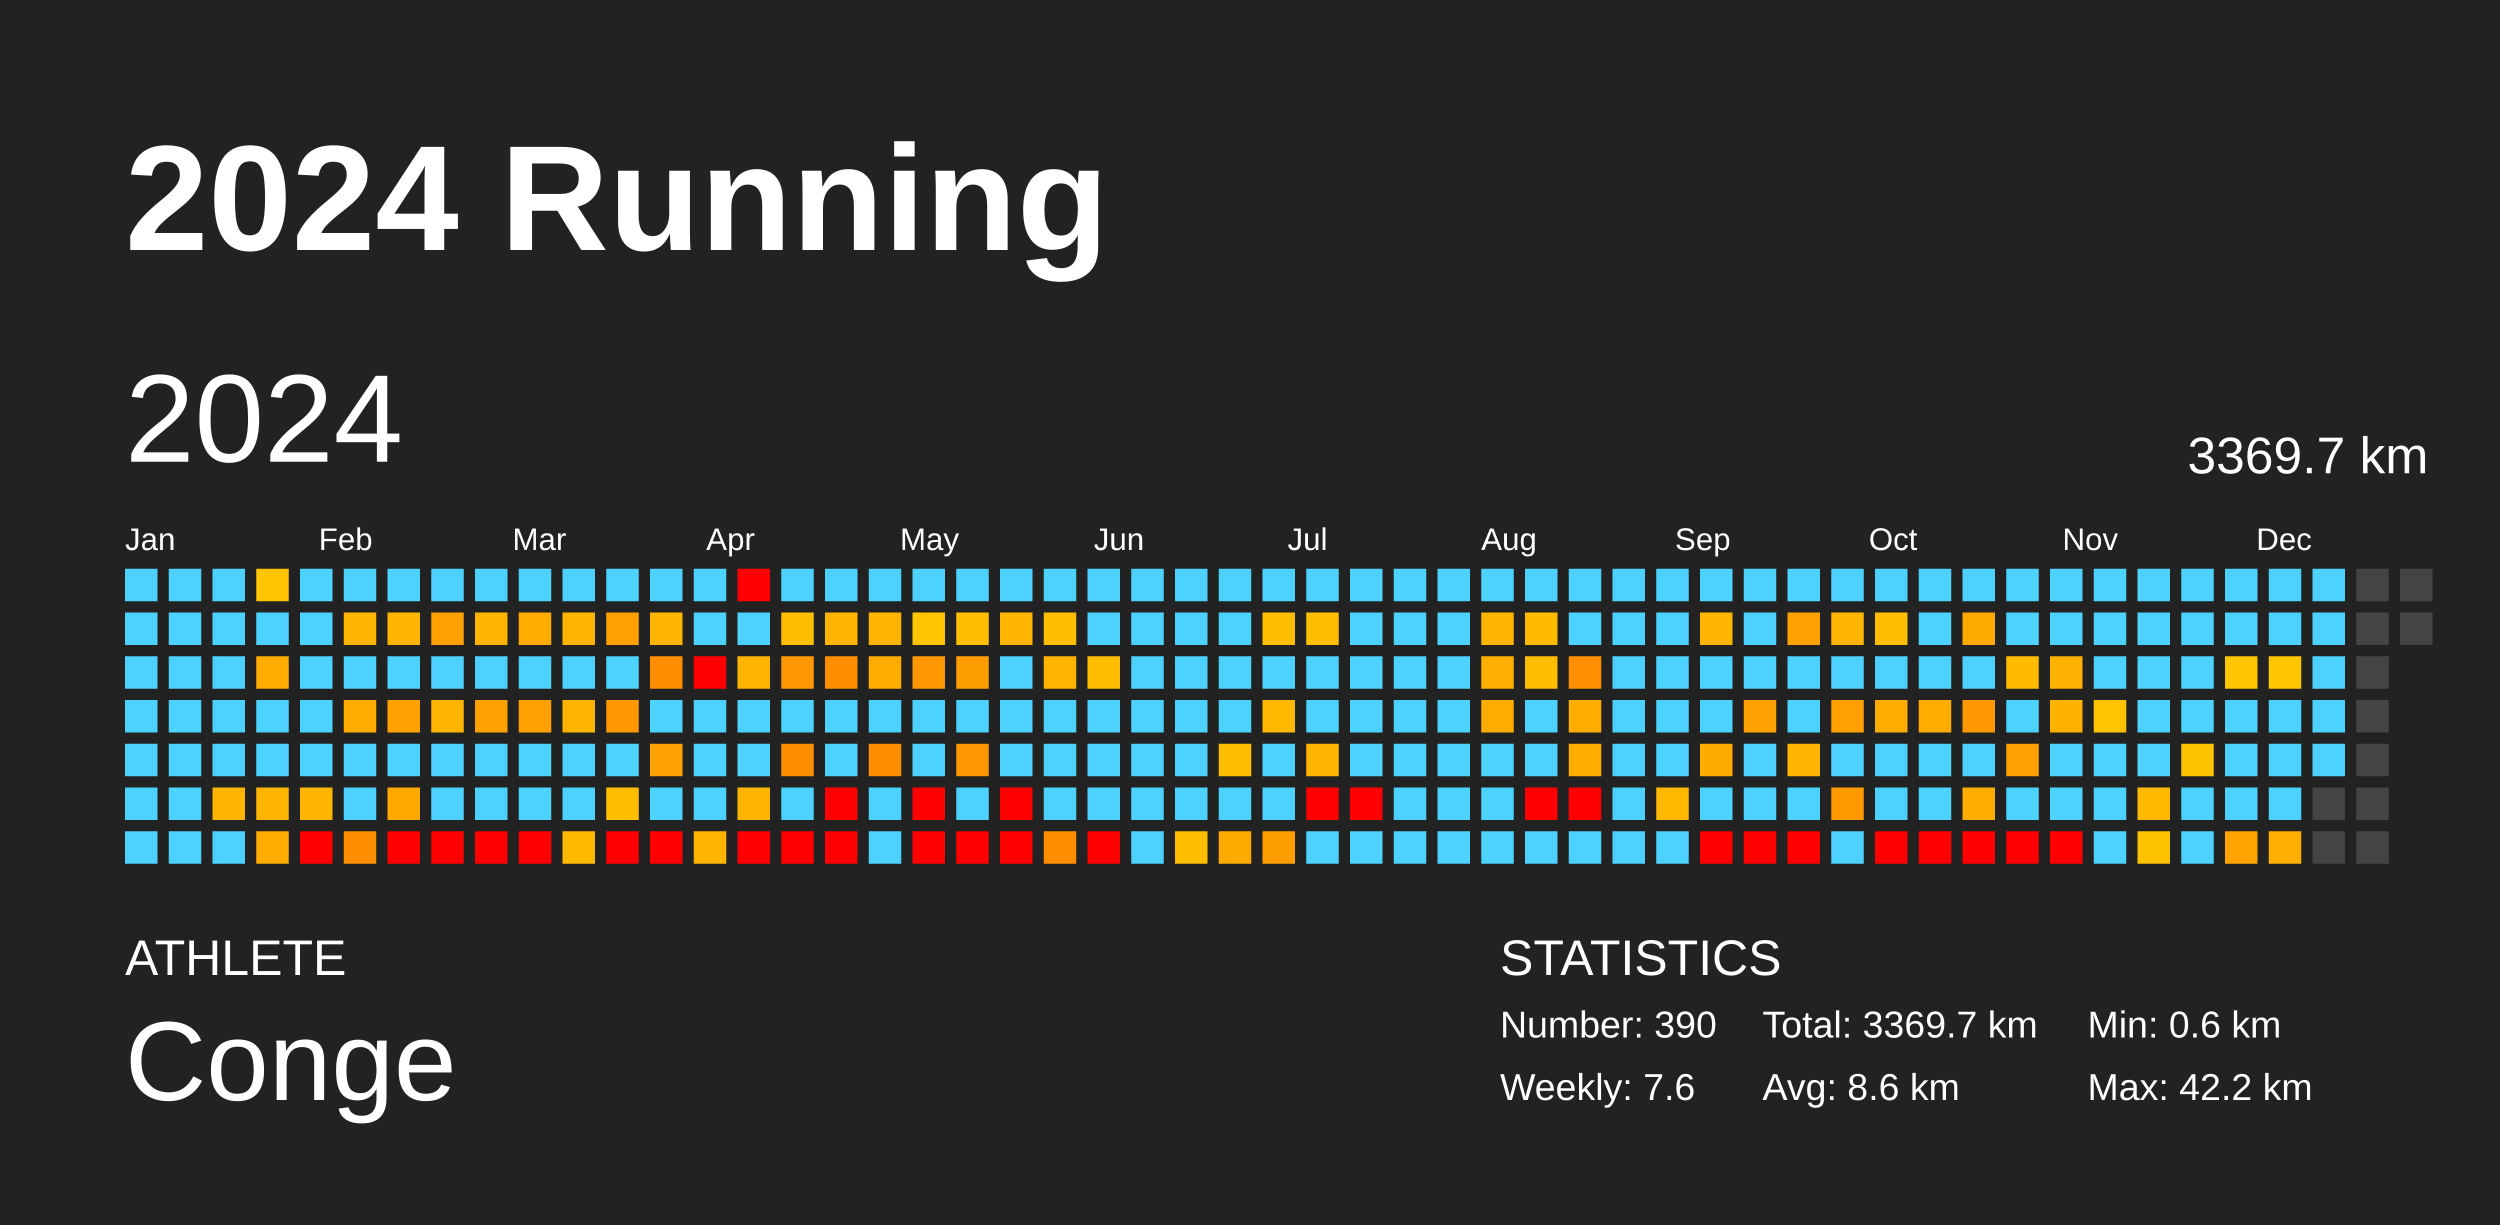
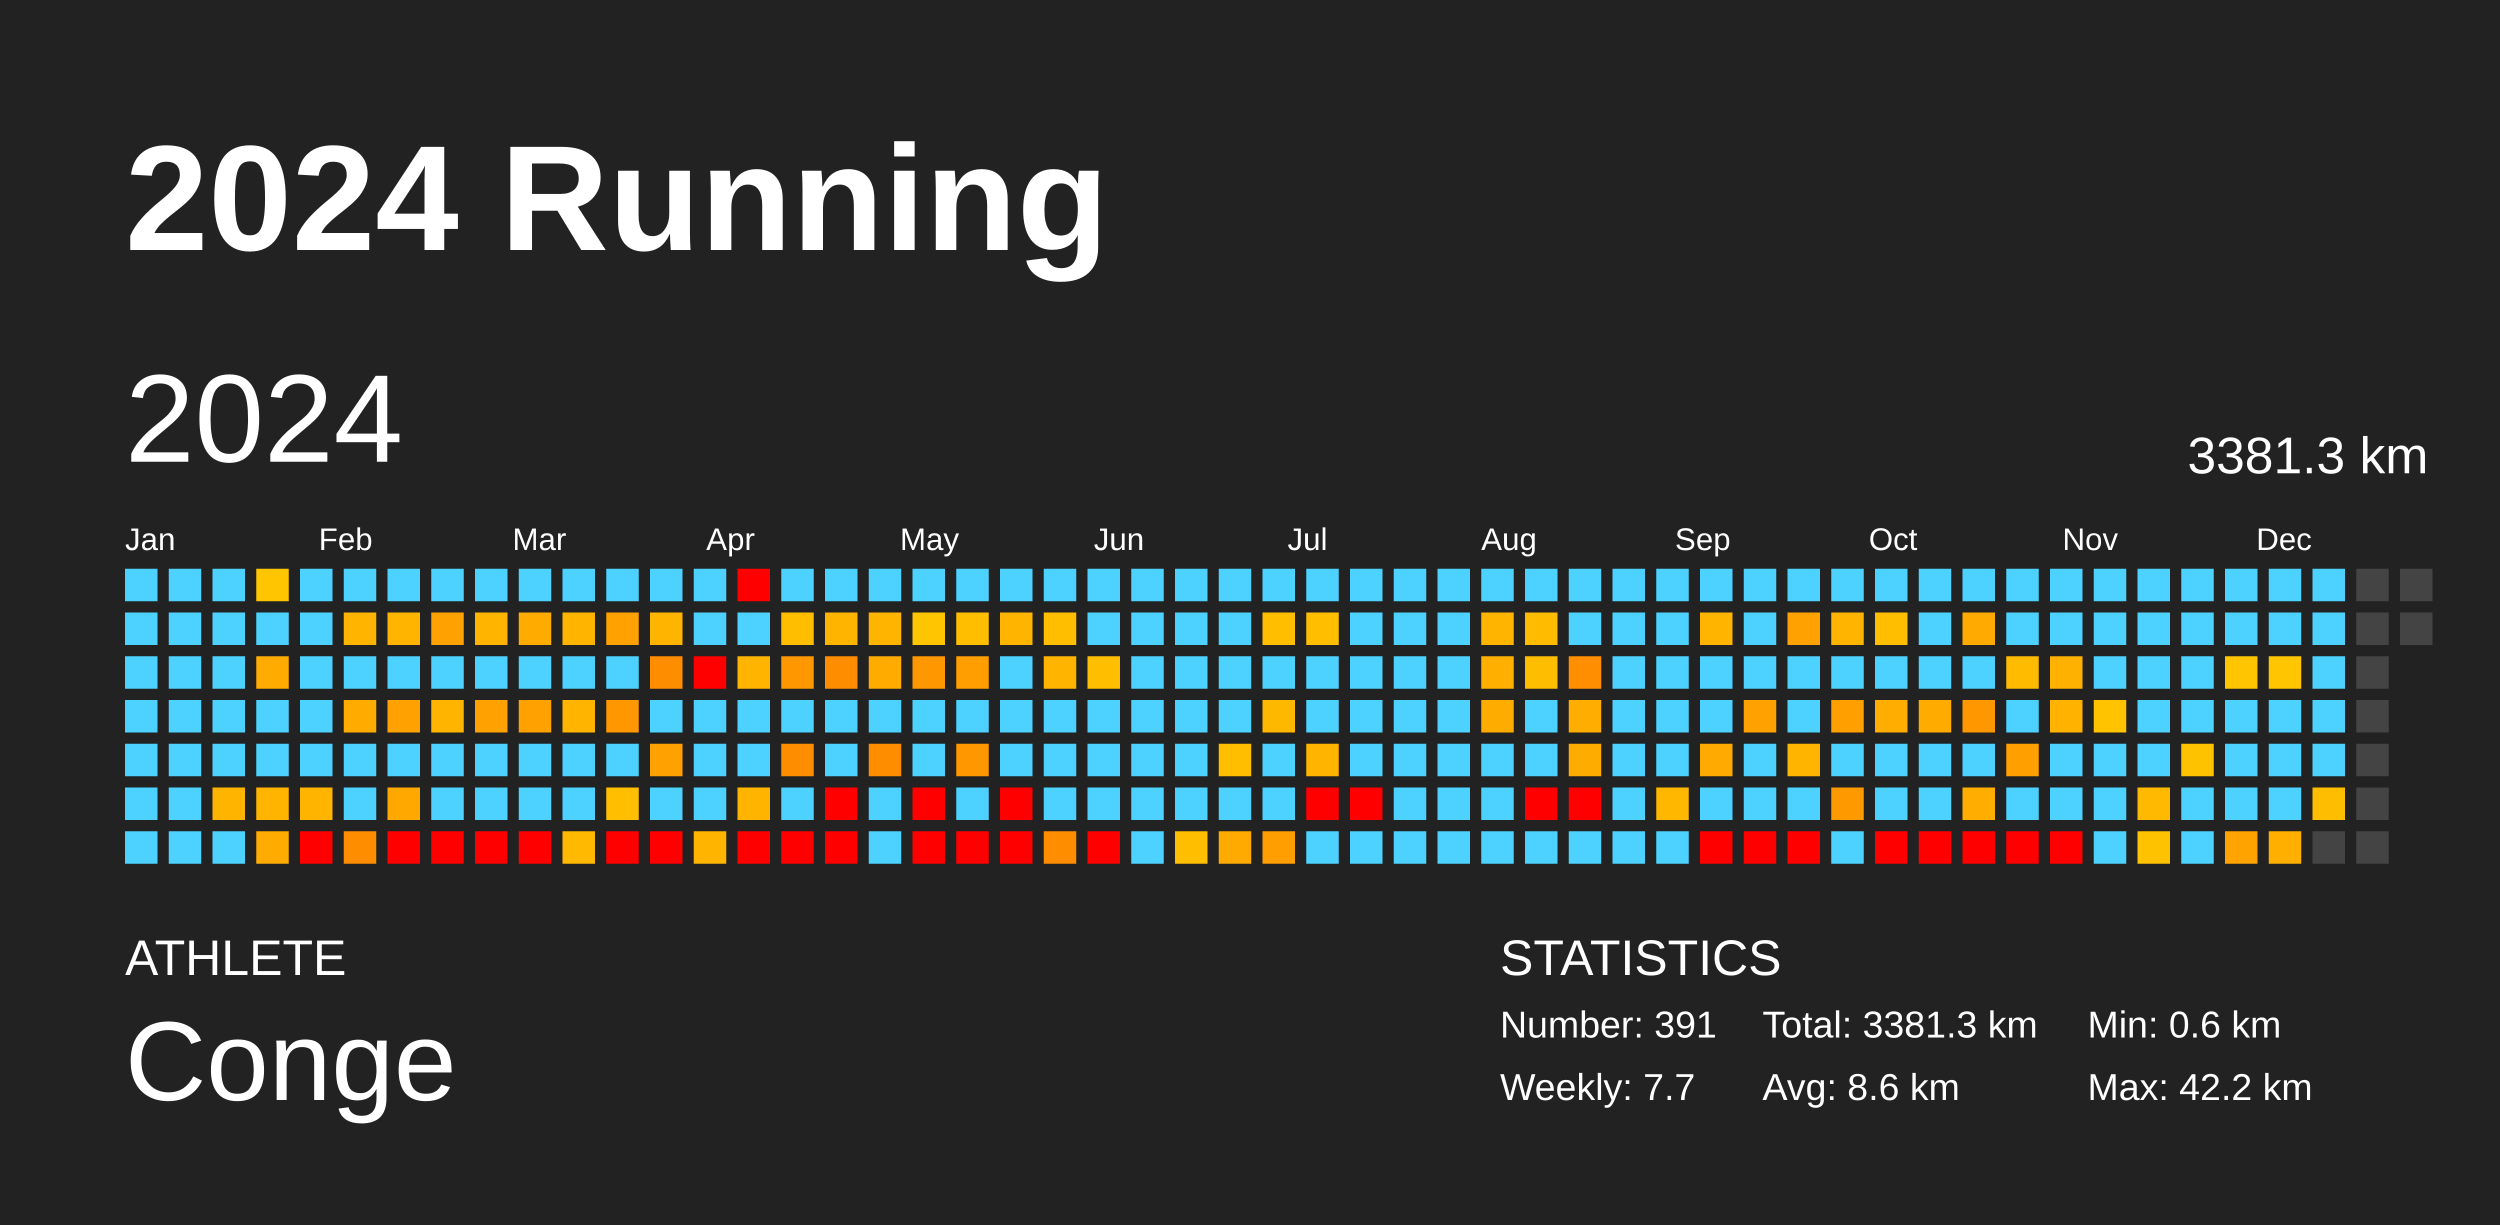
<svg xmlns="http://www.w3.org/2000/svg" baseProfile="full" height="98mm" version="1.1" viewBox="0,0,200,98" width="200mm">
  <defs />
  <rect fill="#222222" height="98" width="200" x="0" y="0" />
  <text fill="#FFFFFF" style="font-size:12px; font-family:Arial; font-weight:bold;" x="10" y="20">2024 Running</text>
  <text fill="#FFFFFF" style="font-size:4px; font-family:Arial" x="10" y="78">ATHLETE</text>
  <text fill="#FFFFFF" style="font-size:9px; font-family:Arial" x="10" y="88">Conge</text>
  <text fill="#FFFFFF" style="font-size:4px; font-family:Arial" x="120" y="78">STATISTICS</text>
-   <text fill="#FFFFFF" style="font-size:3px; font-family:Arial" x="120" y="83">Number: 390</text>
-   <text fill="#FFFFFF" style="font-size:3px; font-family:Arial" x="120" y="88">Weekly: 7.6</text>
-   <text fill="#FFFFFF" style="font-size:3px; font-family:Arial" x="141" y="83">Total: 3369.7 km</text>
+   <text fill="#FFFFFF" style="font-size:3px; font-family:Arial" x="120" y="83">Number: 391</text>
+   <text fill="#FFFFFF" style="font-size:3px; font-family:Arial" x="120" y="88">Weekly: 7.7</text>
+   <text fill="#FFFFFF" style="font-size:3px; font-family:Arial" x="141" y="83">Total: 3381.3 km</text>
  <text fill="#FFFFFF" style="font-size:3px; font-family:Arial" x="141" y="88">Avg: 8.6 km</text>
  <text fill="#FFFFFF" style="font-size:3px; font-family:Arial" x="167" y="83">Min: 0.6 km</text>
  <text fill="#FFFFFF" style="font-size:3px; font-family:Arial" x="167" y="88">Max: 42.2 km</text>
  <text dominant-baseline="hanging" fill="#FFFFFF" style="font-size:10.0px; font-family:Arial;" x="10" y="30">2024</text>
-   <text dominant-baseline="hanging" fill="#FFFFFF" style="font-size:4.125px; font-family:Arial;" x="175" y="35">3369.7 km</text>
+   <text dominant-baseline="hanging" fill="#FFFFFF" style="font-size:4.125px; font-family:Arial;" x="175" y="35">3381.3 km</text>
  <text fill="#FFFFFF" style="font-size:2.5px; font-family:Arial" x="10.0" y="44">Jan</text>
  <text fill="#FFFFFF" style="font-size:2.5px; font-family:Arial" x="25.5" y="44">Feb</text>
  <text fill="#FFFFFF" style="font-size:2.5px; font-family:Arial" x="41.0" y="44">Mar</text>
  <text fill="#FFFFFF" style="font-size:2.5px; font-family:Arial" x="56.5" y="44">Apr</text>
  <text fill="#FFFFFF" style="font-size:2.5px; font-family:Arial" x="72.0" y="44">May</text>
  <text fill="#FFFFFF" style="font-size:2.5px; font-family:Arial" x="87.5" y="44">Jun</text>
  <text fill="#FFFFFF" style="font-size:2.5px; font-family:Arial" x="103.0" y="44">Jul</text>
  <text fill="#FFFFFF" style="font-size:2.5px; font-family:Arial" x="118.5" y="44">Aug</text>
  <text fill="#FFFFFF" style="font-size:2.5px; font-family:Arial" x="134.0" y="44">Sep</text>
  <text fill="#FFFFFF" style="font-size:2.5px; font-family:Arial" x="149.5" y="44">Oct</text>
  <text fill="#FFFFFF" style="font-size:2.5px; font-family:Arial" x="165.0" y="44">Nov</text>
  <text fill="#FFFFFF" style="font-size:2.5px; font-family:Arial" x="180.5" y="44">Dec</text>
  <rect fill="#4dd2ff" height="2.6" width="2.6" x="10.0" y="45.5" />
  <rect fill="#4dd2ff" height="2.6" width="2.6" x="10.0" y="49.0" />
  <rect fill="#4dd2ff" height="2.6" width="2.6" x="10.0" y="52.5" />
  <rect fill="#4dd2ff" height="2.6" width="2.6" x="10.0" y="56.0" />
  <rect fill="#4dd2ff" height="2.6" width="2.6" x="10.0" y="59.5" />
  <rect fill="#4dd2ff" height="2.6" width="2.6" x="10.0" y="63.0" />
  <rect fill="#4dd2ff" height="2.6" width="2.6" x="10.0" y="66.5" />
  <rect fill="#4dd2ff" height="2.6" width="2.6" x="13.5" y="45.5" />
  <rect fill="#4dd2ff" height="2.6" width="2.6" x="13.5" y="49.0" />
  <rect fill="#4dd2ff" height="2.6" width="2.6" x="13.5" y="52.5" />
  <rect fill="#4dd2ff" height="2.6" width="2.6" x="13.5" y="56.0" />
  <rect fill="#4dd2ff" height="2.6" width="2.6" x="13.5" y="59.5" />
  <rect fill="#4dd2ff" height="2.6" width="2.6" x="13.5" y="63.0" />
  <rect fill="#4dd2ff" height="2.6" width="2.6" x="13.5" y="66.5" />
  <rect fill="#4dd2ff" height="2.6" width="2.6" x="17.0" y="45.5" />
  <rect fill="#4dd2ff" height="2.6" width="2.6" x="17.0" y="49.0" />
  <rect fill="#4dd2ff" height="2.6" width="2.6" x="17.0" y="52.5" />
  <rect fill="#4dd2ff" height="2.6" width="2.6" x="17.0" y="56.0" />
  <rect fill="#4dd2ff" height="2.6" width="2.6" x="17.0" y="59.5" />
  <rect fill="#ffb400" height="2.6" width="2.6" x="17.0" y="63.0" />
  <rect fill="#4dd2ff" height="2.6" width="2.6" x="17.0" y="66.5" />
  <rect fill="#ffc500" height="2.6" width="2.6" x="20.5" y="45.5" />
  <rect fill="#4dd2ff" height="2.6" width="2.6" x="20.5" y="49.0" />
  <rect fill="#ffab00" height="2.6" width="2.6" x="20.5" y="52.5" />
  <rect fill="#4dd2ff" height="2.6" width="2.6" x="20.5" y="56.0" />
  <rect fill="#4dd2ff" height="2.6" width="2.6" x="20.5" y="59.5" />
  <rect fill="#ffb400" height="2.6" width="2.6" x="20.5" y="63.0" />
  <rect fill="#ffab00" height="2.6" width="2.6" x="20.5" y="66.5" />
  <rect fill="#4dd2ff" height="2.6" width="2.6" x="24.0" y="45.5" />
  <rect fill="#4dd2ff" height="2.6" width="2.6" x="24.0" y="49.0" />
  <rect fill="#4dd2ff" height="2.6" width="2.6" x="24.0" y="52.5" />
  <rect fill="#4dd2ff" height="2.6" width="2.6" x="24.0" y="56.0" />
  <rect fill="#4dd2ff" height="2.6" width="2.6" x="24.0" y="59.5" />
  <rect fill="#ffb400" height="2.6" width="2.6" x="24.0" y="63.0" />
  <rect fill="red" height="2.6" width="2.6" x="24.0" y="66.5" />
  <rect fill="#4dd2ff" height="2.6" width="2.6" x="27.5" y="45.5" />
  <rect fill="#ffb400" height="2.6" width="2.6" x="27.5" y="49.0" />
  <rect fill="#4dd2ff" height="2.6" width="2.6" x="27.5" y="52.5" />
  <rect fill="#ffab00" height="2.6" width="2.6" x="27.5" y="56.0" />
  <rect fill="#4dd2ff" height="2.6" width="2.6" x="27.5" y="59.5" />
  <rect fill="#4dd2ff" height="2.6" width="2.6" x="27.5" y="63.0" />
  <rect fill="#ff8d00" height="2.6" width="2.6" x="27.5" y="66.5" />
  <rect fill="#4dd2ff" height="2.6" width="2.6" x="31.0" y="45.5" />
  <rect fill="#ffb500" height="2.6" width="2.6" x="31.0" y="49.0" />
  <rect fill="#4dd2ff" height="2.6" width="2.6" x="31.0" y="52.5" />
  <rect fill="#ffa100" height="2.6" width="2.6" x="31.0" y="56.0" />
  <rect fill="#4dd2ff" height="2.6" width="2.6" x="31.0" y="59.5" />
  <rect fill="#ffa900" height="2.6" width="2.6" x="31.0" y="63.0" />
  <rect fill="red" height="2.6" width="2.6" x="31.0" y="66.5" />
  <rect fill="#4dd2ff" height="2.6" width="2.6" x="34.5" y="45.5" />
  <rect fill="#ffa100" height="2.6" width="2.6" x="34.5" y="49.0" />
  <rect fill="#4dd2ff" height="2.6" width="2.6" x="34.5" y="52.5" />
  <rect fill="#ffb500" height="2.6" width="2.6" x="34.5" y="56.0" />
  <rect fill="#4dd2ff" height="2.6" width="2.6" x="34.5" y="59.5" />
  <rect fill="#4dd2ff" height="2.6" width="2.6" x="34.5" y="63.0" />
  <rect fill="red" height="2.6" width="2.6" x="34.5" y="66.5" />
  <rect fill="#4dd2ff" height="2.6" width="2.6" x="38.0" y="45.5" />
  <rect fill="#ffb500" height="2.6" width="2.6" x="38.0" y="49.0" />
  <rect fill="#4dd2ff" height="2.6" width="2.6" x="38.0" y="52.5" />
  <rect fill="#ffa100" height="2.6" width="2.6" x="38.0" y="56.0" />
  <rect fill="#4dd2ff" height="2.6" width="2.6" x="38.0" y="59.5" />
  <rect fill="#4dd2ff" height="2.6" width="2.6" x="38.0" y="63.0" />
  <rect fill="red" height="2.6" width="2.6" x="38.0" y="66.5" />
  <rect fill="#4dd2ff" height="2.6" width="2.6" x="41.5" y="45.5" />
  <rect fill="#ffab00" height="2.6" width="2.6" x="41.5" y="49.0" />
  <rect fill="#4dd2ff" height="2.6" width="2.6" x="41.5" y="52.5" />
  <rect fill="#ffa100" height="2.6" width="2.6" x="41.5" y="56.0" />
  <rect fill="#4dd2ff" height="2.6" width="2.6" x="41.5" y="59.5" />
  <rect fill="#4dd2ff" height="2.6" width="2.6" x="41.5" y="63.0" />
  <rect fill="red" height="2.6" width="2.6" x="41.5" y="66.5" />
  <rect fill="#4dd2ff" height="2.6" width="2.6" x="45.0" y="45.5" />
  <rect fill="#ffb500" height="2.6" width="2.6" x="45.0" y="49.0" />
  <rect fill="#4dd2ff" height="2.6" width="2.6" x="45.0" y="52.5" />
  <rect fill="#ffb500" height="2.6" width="2.6" x="45.0" y="56.0" />
  <rect fill="#4dd2ff" height="2.6" width="2.6" x="45.0" y="59.5" />
  <rect fill="#4dd2ff" height="2.6" width="2.6" x="45.0" y="63.0" />
  <rect fill="#ffb900" height="2.6" width="2.6" x="45.0" y="66.5" />
  <rect fill="#4dd2ff" height="2.6" width="2.6" x="48.5" y="45.5" />
  <rect fill="#ffa100" height="2.6" width="2.6" x="48.5" y="49.0" />
  <rect fill="#4dd2ff" height="2.6" width="2.6" x="48.5" y="52.5" />
  <rect fill="#ff9700" height="2.6" width="2.6" x="48.5" y="56.0" />
  <rect fill="#4dd2ff" height="2.6" width="2.6" x="48.5" y="59.5" />
  <rect fill="#ffbf00" height="2.6" width="2.6" x="48.5" y="63.0" />
  <rect fill="red" height="2.6" width="2.6" x="48.5" y="66.5" />
  <rect fill="#4dd2ff" height="2.6" width="2.6" x="52.0" y="45.5" />
  <rect fill="#ffb500" height="2.6" width="2.6" x="52.0" y="49.0" />
  <rect fill="#ff8d00" height="2.6" width="2.6" x="52.0" y="52.5" />
  <rect fill="#4dd2ff" height="2.6" width="2.6" x="52.0" y="56.0" />
  <rect fill="#ffa100" height="2.6" width="2.6" x="52.0" y="59.5" />
  <rect fill="#4dd2ff" height="2.6" width="2.6" x="52.0" y="63.0" />
  <rect fill="red" height="2.6" width="2.6" x="52.0" y="66.5" />
  <rect fill="#4dd2ff" height="2.6" width="2.6" x="55.5" y="45.5" />
  <rect fill="#4dd2ff" height="2.6" width="2.6" x="55.5" y="49.0" />
  <rect fill="red" height="2.6" width="2.6" x="55.5" y="52.5" />
  <rect fill="#4dd2ff" height="2.6" width="2.6" x="55.5" y="56.0" />
  <rect fill="#4dd2ff" height="2.6" width="2.6" x="55.5" y="59.5" />
  <rect fill="#4dd2ff" height="2.6" width="2.6" x="55.5" y="63.0" />
  <rect fill="#ffb400" height="2.6" width="2.6" x="55.5" y="66.5" />
  <rect fill="red" height="2.6" width="2.6" x="59.0" y="45.5" />
  <rect fill="#4dd2ff" height="2.6" width="2.6" x="59.0" y="49.0" />
  <rect fill="#ffb500" height="2.6" width="2.6" x="59.0" y="52.5" />
  <rect fill="#4dd2ff" height="2.6" width="2.6" x="59.0" y="56.0" />
  <rect fill="#4dd2ff" height="2.6" width="2.6" x="59.0" y="59.5" />
  <rect fill="#ffb500" height="2.6" width="2.6" x="59.0" y="63.0" />
  <rect fill="red" height="2.6" width="2.6" x="59.0" y="66.5" />
  <rect fill="#4dd2ff" height="2.6" width="2.6" x="62.5" y="45.5" />
  <rect fill="#ffbf00" height="2.6" width="2.6" x="62.5" y="49.0" />
  <rect fill="#ff9700" height="2.6" width="2.6" x="62.5" y="52.5" />
  <rect fill="#4dd2ff" height="2.6" width="2.6" x="62.5" y="56.0" />
  <rect fill="#ff8d00" height="2.6" width="2.6" x="62.5" y="59.5" />
  <rect fill="#4dd2ff" height="2.6" width="2.6" x="62.5" y="63.0" />
  <rect fill="red" height="2.6" width="2.6" x="62.5" y="66.5" />
  <rect fill="#4dd2ff" height="2.6" width="2.6" x="66.0" y="45.5" />
  <rect fill="#ffb500" height="2.6" width="2.6" x="66.0" y="49.0" />
  <rect fill="#ff8d00" height="2.6" width="2.6" x="66.0" y="52.5" />
  <rect fill="#4dd2ff" height="2.6" width="2.6" x="66.0" y="56.0" />
  <rect fill="#4dd2ff" height="2.6" width="2.6" x="66.0" y="59.5" />
  <rect fill="red" height="2.6" width="2.6" x="66.0" y="63.0" />
  <rect fill="red" height="2.6" width="2.6" x="66.0" y="66.5" />
  <rect fill="#4dd2ff" height="2.6" width="2.6" x="69.5" y="45.5" />
  <rect fill="#ffb500" height="2.6" width="2.6" x="69.5" y="49.0" />
  <rect fill="#ffab00" height="2.6" width="2.6" x="69.5" y="52.5" />
  <rect fill="#4dd2ff" height="2.6" width="2.6" x="69.5" y="56.0" />
  <rect fill="#ff8d00" height="2.6" width="2.6" x="69.5" y="59.5" />
  <rect fill="#4dd2ff" height="2.6" width="2.6" x="69.5" y="63.0" />
  <rect fill="#4dd2ff" height="2.6" width="2.6" x="69.5" y="66.5" />
  <rect fill="#4dd2ff" height="2.6" width="2.6" x="73.0" y="45.5" />
  <rect fill="#ffc500" height="2.6" width="2.6" x="73.0" y="49.0" />
  <rect fill="#ff9700" height="2.6" width="2.6" x="73.0" y="52.5" />
  <rect fill="#4dd2ff" height="2.6" width="2.6" x="73.0" y="56.0" />
  <rect fill="#4dd2ff" height="2.6" width="2.6" x="73.0" y="59.5" />
  <rect fill="red" height="2.6" width="2.6" x="73.0" y="63.0" />
  <rect fill="red" height="2.6" width="2.6" x="73.0" y="66.5" />
  <rect fill="#4dd2ff" height="2.6" width="2.6" x="76.5" y="45.5" />
  <rect fill="#ffbe00" height="2.6" width="2.6" x="76.5" y="49.0" />
  <rect fill="#ff9e00" height="2.6" width="2.6" x="76.5" y="52.5" />
  <rect fill="#4dd2ff" height="2.6" width="2.6" x="76.5" y="56.0" />
  <rect fill="#ff9700" height="2.6" width="2.6" x="76.5" y="59.5" />
  <rect fill="#4dd2ff" height="2.6" width="2.6" x="76.5" y="63.0" />
  <rect fill="red" height="2.6" width="2.6" x="76.5" y="66.5" />
  <rect fill="#4dd2ff" height="2.6" width="2.6" x="80.0" y="45.5" />
  <rect fill="#ffb500" height="2.6" width="2.6" x="80.0" y="49.0" />
  <rect fill="#4dd2ff" height="2.6" width="2.6" x="80.0" y="52.5" />
  <rect fill="#4dd2ff" height="2.6" width="2.6" x="80.0" y="56.0" />
  <rect fill="#4dd2ff" height="2.6" width="2.6" x="80.0" y="59.5" />
  <rect fill="red" height="2.6" width="2.6" x="80.0" y="63.0" />
  <rect fill="red" height="2.6" width="2.6" x="80.0" y="66.5" />
  <rect fill="#4dd2ff" height="2.6" width="2.6" x="83.5" y="45.5" />
  <rect fill="#ffbe00" height="2.6" width="2.6" x="83.5" y="49.0" />
  <rect fill="#ffb500" height="2.6" width="2.6" x="83.5" y="52.5" />
  <rect fill="#4dd2ff" height="2.6" width="2.6" x="83.5" y="56.0" />
  <rect fill="#4dd2ff" height="2.6" width="2.6" x="83.5" y="59.5" />
  <rect fill="#4dd2ff" height="2.6" width="2.6" x="83.5" y="63.0" />
  <rect fill="#ff8d00" height="2.6" width="2.6" x="83.5" y="66.5" />
  <rect fill="#4dd2ff" height="2.6" width="2.6" x="87.0" y="45.5" />
  <rect fill="#4dd2ff" height="2.6" width="2.6" x="87.0" y="49.0" />
  <rect fill="#ffbf00" height="2.6" width="2.6" x="87.0" y="52.5" />
  <rect fill="#4dd2ff" height="2.6" width="2.6" x="87.0" y="56.0" />
  <rect fill="#4dd2ff" height="2.6" width="2.6" x="87.0" y="59.5" />
  <rect fill="#4dd2ff" height="2.6" width="2.6" x="87.0" y="63.0" />
  <rect fill="red" height="2.6" width="2.6" x="87.0" y="66.5" />
  <rect fill="#4dd2ff" height="2.6" width="2.6" x="90.5" y="45.5" />
  <rect fill="#4dd2ff" height="2.6" width="2.6" x="90.5" y="49.0" />
  <rect fill="#4dd2ff" height="2.6" width="2.6" x="90.5" y="52.5" />
  <rect fill="#4dd2ff" height="2.6" width="2.6" x="90.5" y="56.0" />
  <rect fill="#4dd2ff" height="2.6" width="2.6" x="90.5" y="59.5" />
  <rect fill="#4dd2ff" height="2.6" width="2.6" x="90.5" y="63.0" />
  <rect fill="#4dd2ff" height="2.6" width="2.6" x="90.5" y="66.5" />
  <rect fill="#4dd2ff" height="2.6" width="2.6" x="94.0" y="45.5" />
  <rect fill="#4dd2ff" height="2.6" width="2.6" x="94.0" y="49.0" />
  <rect fill="#4dd2ff" height="2.6" width="2.6" x="94.0" y="52.5" />
  <rect fill="#4dd2ff" height="2.6" width="2.6" x="94.0" y="56.0" />
  <rect fill="#4dd2ff" height="2.6" width="2.6" x="94.0" y="59.5" />
  <rect fill="#4dd2ff" height="2.6" width="2.6" x="94.0" y="63.0" />
  <rect fill="#ffbe00" height="2.6" width="2.6" x="94.0" y="66.5" />
  <rect fill="#4dd2ff" height="2.6" width="2.6" x="97.5" y="45.5" />
  <rect fill="#4dd2ff" height="2.6" width="2.6" x="97.5" y="49.0" />
  <rect fill="#4dd2ff" height="2.6" width="2.6" x="97.5" y="52.5" />
  <rect fill="#4dd2ff" height="2.6" width="2.6" x="97.5" y="56.0" />
  <rect fill="#ffbf00" height="2.6" width="2.6" x="97.5" y="59.5" />
  <rect fill="#4dd2ff" height="2.6" width="2.6" x="97.5" y="63.0" />
  <rect fill="#ffaa00" height="2.6" width="2.6" x="97.5" y="66.5" />
  <rect fill="#4dd2ff" height="2.6" width="2.6" x="101.0" y="45.5" />
  <rect fill="#ffbf00" height="2.6" width="2.6" x="101.0" y="49.0" />
  <rect fill="#4dd2ff" height="2.6" width="2.6" x="101.0" y="52.5" />
  <rect fill="#ffb800" height="2.6" width="2.6" x="101.0" y="56.0" />
  <rect fill="#4dd2ff" height="2.6" width="2.6" x="101.0" y="59.5" />
  <rect fill="#4dd2ff" height="2.6" width="2.6" x="101.0" y="63.0" />
  <rect fill="#ff9e00" height="2.6" width="2.6" x="101.0" y="66.5" />
  <rect fill="#4dd2ff" height="2.6" width="2.6" x="104.5" y="45.5" />
  <rect fill="#ffbf00" height="2.6" width="2.6" x="104.5" y="49.0" />
  <rect fill="#4dd2ff" height="2.6" width="2.6" x="104.5" y="52.5" />
  <rect fill="#4dd2ff" height="2.6" width="2.6" x="104.5" y="56.0" />
  <rect fill="#ffb500" height="2.6" width="2.6" x="104.5" y="59.5" />
  <rect fill="red" height="2.6" width="2.6" x="104.5" y="63.0" />
  <rect fill="#4dd2ff" height="2.6" width="2.6" x="104.5" y="66.5" />
  <rect fill="#4dd2ff" height="2.6" width="2.6" x="108.0" y="45.5" />
  <rect fill="#4dd2ff" height="2.6" width="2.6" x="108.0" y="49.0" />
  <rect fill="#4dd2ff" height="2.6" width="2.6" x="108.0" y="52.5" />
  <rect fill="#4dd2ff" height="2.6" width="2.6" x="108.0" y="56.0" />
  <rect fill="#4dd2ff" height="2.6" width="2.6" x="108.0" y="59.5" />
  <rect fill="red" height="2.6" width="2.6" x="108.0" y="63.0" />
  <rect fill="#4dd2ff" height="2.6" width="2.6" x="108.0" y="66.5" />
  <rect fill="#4dd2ff" height="2.6" width="2.6" x="111.5" y="45.5" />
  <rect fill="#4dd2ff" height="2.6" width="2.6" x="111.5" y="49.0" />
  <rect fill="#4dd2ff" height="2.6" width="2.6" x="111.5" y="52.5" />
  <rect fill="#4dd2ff" height="2.6" width="2.6" x="111.5" y="56.0" />
  <rect fill="#4dd2ff" height="2.6" width="2.6" x="111.5" y="59.5" />
  <rect fill="#4dd2ff" height="2.6" width="2.6" x="111.5" y="63.0" />
  <rect fill="#4dd2ff" height="2.6" width="2.6" x="111.5" y="66.5" />
  <rect fill="#4dd2ff" height="2.6" width="2.6" x="115.0" y="45.5" />
  <rect fill="#4dd2ff" height="2.6" width="2.6" x="115.0" y="49.0" />
  <rect fill="#4dd2ff" height="2.6" width="2.6" x="115.0" y="52.5" />
  <rect fill="#4dd2ff" height="2.6" width="2.6" x="115.0" y="56.0" />
  <rect fill="#4dd2ff" height="2.6" width="2.6" x="115.0" y="59.5" />
  <rect fill="#4dd2ff" height="2.6" width="2.6" x="115.0" y="63.0" />
  <rect fill="#4dd2ff" height="2.6" width="2.6" x="115.0" y="66.5" />
  <rect fill="#4dd2ff" height="2.6" width="2.6" x="118.5" y="45.5" />
  <rect fill="#ffb500" height="2.6" width="2.6" x="118.5" y="49.0" />
  <rect fill="#ffaf00" height="2.6" width="2.6" x="118.5" y="52.5" />
  <rect fill="#ffac00" height="2.6" width="2.6" x="118.5" y="56.0" />
  <rect fill="#4dd2ff" height="2.6" width="2.6" x="118.5" y="59.5" />
  <rect fill="#4dd2ff" height="2.6" width="2.6" x="118.5" y="63.0" />
  <rect fill="#4dd2ff" height="2.6" width="2.6" x="118.5" y="66.5" />
  <rect fill="#4dd2ff" height="2.6" width="2.6" x="122.0" y="45.5" />
  <rect fill="#ffbb00" height="2.6" width="2.6" x="122.0" y="49.0" />
  <rect fill="#ffbd00" height="2.6" width="2.6" x="122.0" y="52.5" />
  <rect fill="#4dd2ff" height="2.6" width="2.6" x="122.0" y="56.0" />
  <rect fill="#4dd2ff" height="2.6" width="2.6" x="122.0" y="59.5" />
  <rect fill="red" height="2.6" width="2.6" x="122.0" y="63.0" />
  <rect fill="#4dd2ff" height="2.6" width="2.6" x="122.0" y="66.5" />
  <rect fill="#4dd2ff" height="2.6" width="2.6" x="125.5" y="45.5" />
  <rect fill="#4dd2ff" height="2.6" width="2.6" x="125.5" y="49.0" />
  <rect fill="#ff8f00" height="2.6" width="2.6" x="125.5" y="52.5" />
  <rect fill="#ffad00" height="2.6" width="2.6" x="125.5" y="56.0" />
  <rect fill="#ffac00" height="2.6" width="2.6" x="125.5" y="59.5" />
  <rect fill="red" height="2.6" width="2.6" x="125.5" y="63.0" />
  <rect fill="#4dd2ff" height="2.6" width="2.6" x="125.5" y="66.5" />
  <rect fill="#4dd2ff" height="2.6" width="2.6" x="129.0" y="45.5" />
  <rect fill="#4dd2ff" height="2.6" width="2.6" x="129.0" y="49.0" />
  <rect fill="#4dd2ff" height="2.6" width="2.6" x="129.0" y="52.5" />
  <rect fill="#4dd2ff" height="2.6" width="2.6" x="129.0" y="56.0" />
  <rect fill="#4dd2ff" height="2.6" width="2.6" x="129.0" y="59.5" />
  <rect fill="#4dd2ff" height="2.6" width="2.6" x="129.0" y="63.0" />
  <rect fill="#4dd2ff" height="2.6" width="2.6" x="129.0" y="66.5" />
  <rect fill="#4dd2ff" height="2.6" width="2.6" x="132.5" y="45.5" />
  <rect fill="#4dd2ff" height="2.6" width="2.6" x="132.5" y="49.0" />
  <rect fill="#4dd2ff" height="2.6" width="2.6" x="132.5" y="52.5" />
  <rect fill="#4dd2ff" height="2.6" width="2.6" x="132.5" y="56.0" />
  <rect fill="#4dd2ff" height="2.6" width="2.6" x="132.5" y="59.5" />
  <rect fill="#ffb700" height="2.6" width="2.6" x="132.5" y="63.0" />
  <rect fill="#4dd2ff" height="2.6" width="2.6" x="132.5" y="66.5" />
  <rect fill="#4dd2ff" height="2.6" width="2.6" x="136.0" y="45.5" />
  <rect fill="#ffb400" height="2.6" width="2.6" x="136.0" y="49.0" />
  <rect fill="#4dd2ff" height="2.6" width="2.6" x="136.0" y="52.5" />
  <rect fill="#4dd2ff" height="2.6" width="2.6" x="136.0" y="56.0" />
  <rect fill="#ffaa00" height="2.6" width="2.6" x="136.0" y="59.5" />
  <rect fill="#4dd2ff" height="2.6" width="2.6" x="136.0" y="63.0" />
  <rect fill="red" height="2.6" width="2.6" x="136.0" y="66.5" />
  <rect fill="#4dd2ff" height="2.6" width="2.6" x="139.5" y="45.5" />
  <rect fill="#4dd2ff" height="2.6" width="2.6" x="139.5" y="49.0" />
  <rect fill="#4dd2ff" height="2.6" width="2.6" x="139.5" y="52.5" />
  <rect fill="#ffa100" height="2.6" width="2.6" x="139.5" y="56.0" />
  <rect fill="#4dd2ff" height="2.6" width="2.6" x="139.5" y="59.5" />
  <rect fill="#4dd2ff" height="2.6" width="2.6" x="139.5" y="63.0" />
  <rect fill="red" height="2.6" width="2.6" x="139.5" y="66.5" />
  <rect fill="#4dd2ff" height="2.6" width="2.6" x="143.0" y="45.5" />
  <rect fill="#ffa100" height="2.6" width="2.6" x="143.0" y="49.0" />
  <rect fill="#4dd2ff" height="2.6" width="2.6" x="143.0" y="52.5" />
  <rect fill="#4dd2ff" height="2.6" width="2.6" x="143.0" y="56.0" />
  <rect fill="#ffb500" height="2.6" width="2.6" x="143.0" y="59.5" />
  <rect fill="#4dd2ff" height="2.6" width="2.6" x="143.0" y="63.0" />
  <rect fill="red" height="2.6" width="2.6" x="143.0" y="66.5" />
  <rect fill="#4dd2ff" height="2.6" width="2.6" x="146.5" y="45.5" />
  <rect fill="#ffb500" height="2.6" width="2.6" x="146.5" y="49.0" />
  <rect fill="#4dd2ff" height="2.6" width="2.6" x="146.5" y="52.5" />
  <rect fill="#ffa000" height="2.6" width="2.6" x="146.5" y="56.0" />
  <rect fill="#4dd2ff" height="2.6" width="2.6" x="146.5" y="59.5" />
  <rect fill="#ff9900" height="2.6" width="2.6" x="146.5" y="63.0" />
  <rect fill="#4dd2ff" height="2.6" width="2.6" x="146.5" y="66.5" />
  <rect fill="#4dd2ff" height="2.6" width="2.6" x="150.0" y="45.5" />
  <rect fill="#ffbe00" height="2.6" width="2.6" x="150.0" y="49.0" />
  <rect fill="#4dd2ff" height="2.6" width="2.6" x="150.0" y="52.5" />
  <rect fill="#ffad00" height="2.6" width="2.6" x="150.0" y="56.0" />
  <rect fill="#4dd2ff" height="2.6" width="2.6" x="150.0" y="59.5" />
  <rect fill="#4dd2ff" height="2.6" width="2.6" x="150.0" y="63.0" />
  <rect fill="red" height="2.6" width="2.6" x="150.0" y="66.5" />
  <rect fill="#4dd2ff" height="2.6" width="2.6" x="153.5" y="45.5" />
  <rect fill="#4dd2ff" height="2.6" width="2.6" x="153.5" y="49.0" />
  <rect fill="#4dd2ff" height="2.6" width="2.6" x="153.5" y="52.5" />
  <rect fill="#ffab00" height="2.6" width="2.6" x="153.5" y="56.0" />
  <rect fill="#4dd2ff" height="2.6" width="2.6" x="153.5" y="59.5" />
  <rect fill="#4dd2ff" height="2.6" width="2.6" x="153.5" y="63.0" />
  <rect fill="red" height="2.6" width="2.6" x="153.5" y="66.5" />
  <rect fill="#4dd2ff" height="2.6" width="2.6" x="157.0" y="45.5" />
  <rect fill="#ffaa00" height="2.6" width="2.6" x="157.0" y="49.0" />
  <rect fill="#4dd2ff" height="2.6" width="2.6" x="157.0" y="52.5" />
  <rect fill="#ff9700" height="2.6" width="2.6" x="157.0" y="56.0" />
  <rect fill="#4dd2ff" height="2.6" width="2.6" x="157.0" y="59.5" />
  <rect fill="#ffae00" height="2.6" width="2.6" x="157.0" y="63.0" />
  <rect fill="red" height="2.6" width="2.6" x="157.0" y="66.5" />
  <rect fill="#4dd2ff" height="2.6" width="2.6" x="160.5" y="45.5" />
  <rect fill="#4dd2ff" height="2.6" width="2.6" x="160.5" y="49.0" />
  <rect fill="#ffbb00" height="2.6" width="2.6" x="160.5" y="52.5" />
  <rect fill="#4dd2ff" height="2.6" width="2.6" x="160.5" y="56.0" />
  <rect fill="#ffa000" height="2.6" width="2.6" x="160.5" y="59.5" />
  <rect fill="#4dd2ff" height="2.6" width="2.6" x="160.5" y="63.0" />
  <rect fill="red" height="2.6" width="2.6" x="160.5" y="66.5" />
  <rect fill="#4dd2ff" height="2.6" width="2.6" x="164.0" y="45.5" />
  <rect fill="#4dd2ff" height="2.6" width="2.6" x="164.0" y="49.0" />
  <rect fill="#ffb100" height="2.6" width="2.6" x="164.0" y="52.5" />
  <rect fill="#ffb200" height="2.6" width="2.6" x="164.0" y="56.0" />
  <rect fill="#4dd2ff" height="2.6" width="2.6" x="164.0" y="59.5" />
  <rect fill="#4dd2ff" height="2.6" width="2.6" x="164.0" y="63.0" />
  <rect fill="red" height="2.6" width="2.6" x="164.0" y="66.5" />
  <rect fill="#4dd2ff" height="2.6" width="2.6" x="167.5" y="45.5" />
  <rect fill="#4dd2ff" height="2.6" width="2.6" x="167.5" y="49.0" />
  <rect fill="#4dd2ff" height="2.6" width="2.6" x="167.5" y="52.5" />
  <rect fill="#ffc300" height="2.6" width="2.6" x="167.5" y="56.0" />
  <rect fill="#4dd2ff" height="2.6" width="2.6" x="167.5" y="59.5" />
  <rect fill="#4dd2ff" height="2.6" width="2.6" x="167.5" y="63.0" />
  <rect fill="#4dd2ff" height="2.6" width="2.6" x="167.5" y="66.5" />
  <rect fill="#4dd2ff" height="2.6" width="2.6" x="171.0" y="45.5" />
  <rect fill="#4dd2ff" height="2.6" width="2.6" x="171.0" y="49.0" />
  <rect fill="#4dd2ff" height="2.6" width="2.6" x="171.0" y="52.5" />
  <rect fill="#4dd2ff" height="2.6" width="2.6" x="171.0" y="56.0" />
  <rect fill="#4dd2ff" height="2.6" width="2.6" x="171.0" y="59.5" />
  <rect fill="#ffb900" height="2.6" width="2.6" x="171.0" y="63.0" />
  <rect fill="#ffc200" height="2.6" width="2.6" x="171.0" y="66.5" />
  <rect fill="#4dd2ff" height="2.6" width="2.6" x="174.5" y="45.5" />
  <rect fill="#4dd2ff" height="2.6" width="2.6" x="174.5" y="49.0" />
  <rect fill="#4dd2ff" height="2.6" width="2.6" x="174.5" y="52.5" />
  <rect fill="#4dd2ff" height="2.6" width="2.6" x="174.5" y="56.0" />
  <rect fill="#ffc200" height="2.6" width="2.6" x="174.5" y="59.5" />
  <rect fill="#4dd2ff" height="2.6" width="2.6" x="174.5" y="63.0" />
  <rect fill="#4dd2ff" height="2.6" width="2.6" x="174.5" y="66.5" />
  <rect fill="#4dd2ff" height="2.6" width="2.6" x="178.0" y="45.5" />
  <rect fill="#4dd2ff" height="2.6" width="2.6" x="178.0" y="49.0" />
  <rect fill="#ffc500" height="2.6" width="2.6" x="178.0" y="52.5" />
  <rect fill="#4dd2ff" height="2.6" width="2.6" x="178.0" y="56.0" />
  <rect fill="#4dd2ff" height="2.6" width="2.6" x="178.0" y="59.5" />
  <rect fill="#4dd2ff" height="2.6" width="2.6" x="178.0" y="63.0" />
  <rect fill="#ffa300" height="2.6" width="2.6" x="178.0" y="66.5" />
  <rect fill="#4dd2ff" height="2.6" width="2.6" x="181.5" y="45.5" />
  <rect fill="#4dd2ff" height="2.6" width="2.6" x="181.5" y="49.0" />
  <rect fill="#ffc600" height="2.6" width="2.6" x="181.5" y="52.5" />
  <rect fill="#4dd2ff" height="2.6" width="2.6" x="181.5" y="56.0" />
  <rect fill="#4dd2ff" height="2.6" width="2.6" x="181.5" y="59.5" />
  <rect fill="#4dd2ff" height="2.6" width="2.6" x="181.5" y="63.0" />
  <rect fill="#ffaf00" height="2.6" width="2.6" x="181.5" y="66.5" />
  <rect fill="#4dd2ff" height="2.6" width="2.6" x="185.0" y="45.5" />
  <rect fill="#4dd2ff" height="2.6" width="2.6" x="185.0" y="49.0" />
  <rect fill="#4dd2ff" height="2.6" width="2.6" x="185.0" y="52.5" />
  <rect fill="#4dd2ff" height="2.6" width="2.6" x="185.0" y="56.0" />
  <rect fill="#4dd2ff" height="2.6" width="2.6" x="185.0" y="59.5" />
-   <rect fill="#444444" height="2.6" width="2.6" x="185.0" y="63.0" />
+   <rect fill="#ffbd00" height="2.6" width="2.6" x="185.0" y="63.0" />
  <rect fill="#444444" height="2.6" width="2.6" x="185.0" y="66.5" />
  <rect fill="#444444" height="2.6" width="2.6" x="188.5" y="45.5" />
  <rect fill="#444444" height="2.6" width="2.6" x="188.5" y="49.0" />
  <rect fill="#444444" height="2.6" width="2.6" x="188.5" y="52.5" />
  <rect fill="#444444" height="2.6" width="2.6" x="188.5" y="56.0" />
  <rect fill="#444444" height="2.6" width="2.6" x="188.5" y="59.5" />
  <rect fill="#444444" height="2.6" width="2.6" x="188.5" y="63.0" />
  <rect fill="#444444" height="2.6" width="2.6" x="188.5" y="66.5" />
  <rect fill="#444444" height="2.6" width="2.6" x="192.0" y="45.5" />
  <rect fill="#444444" height="2.6" width="2.6" x="192.0" y="49.0" />
</svg>
